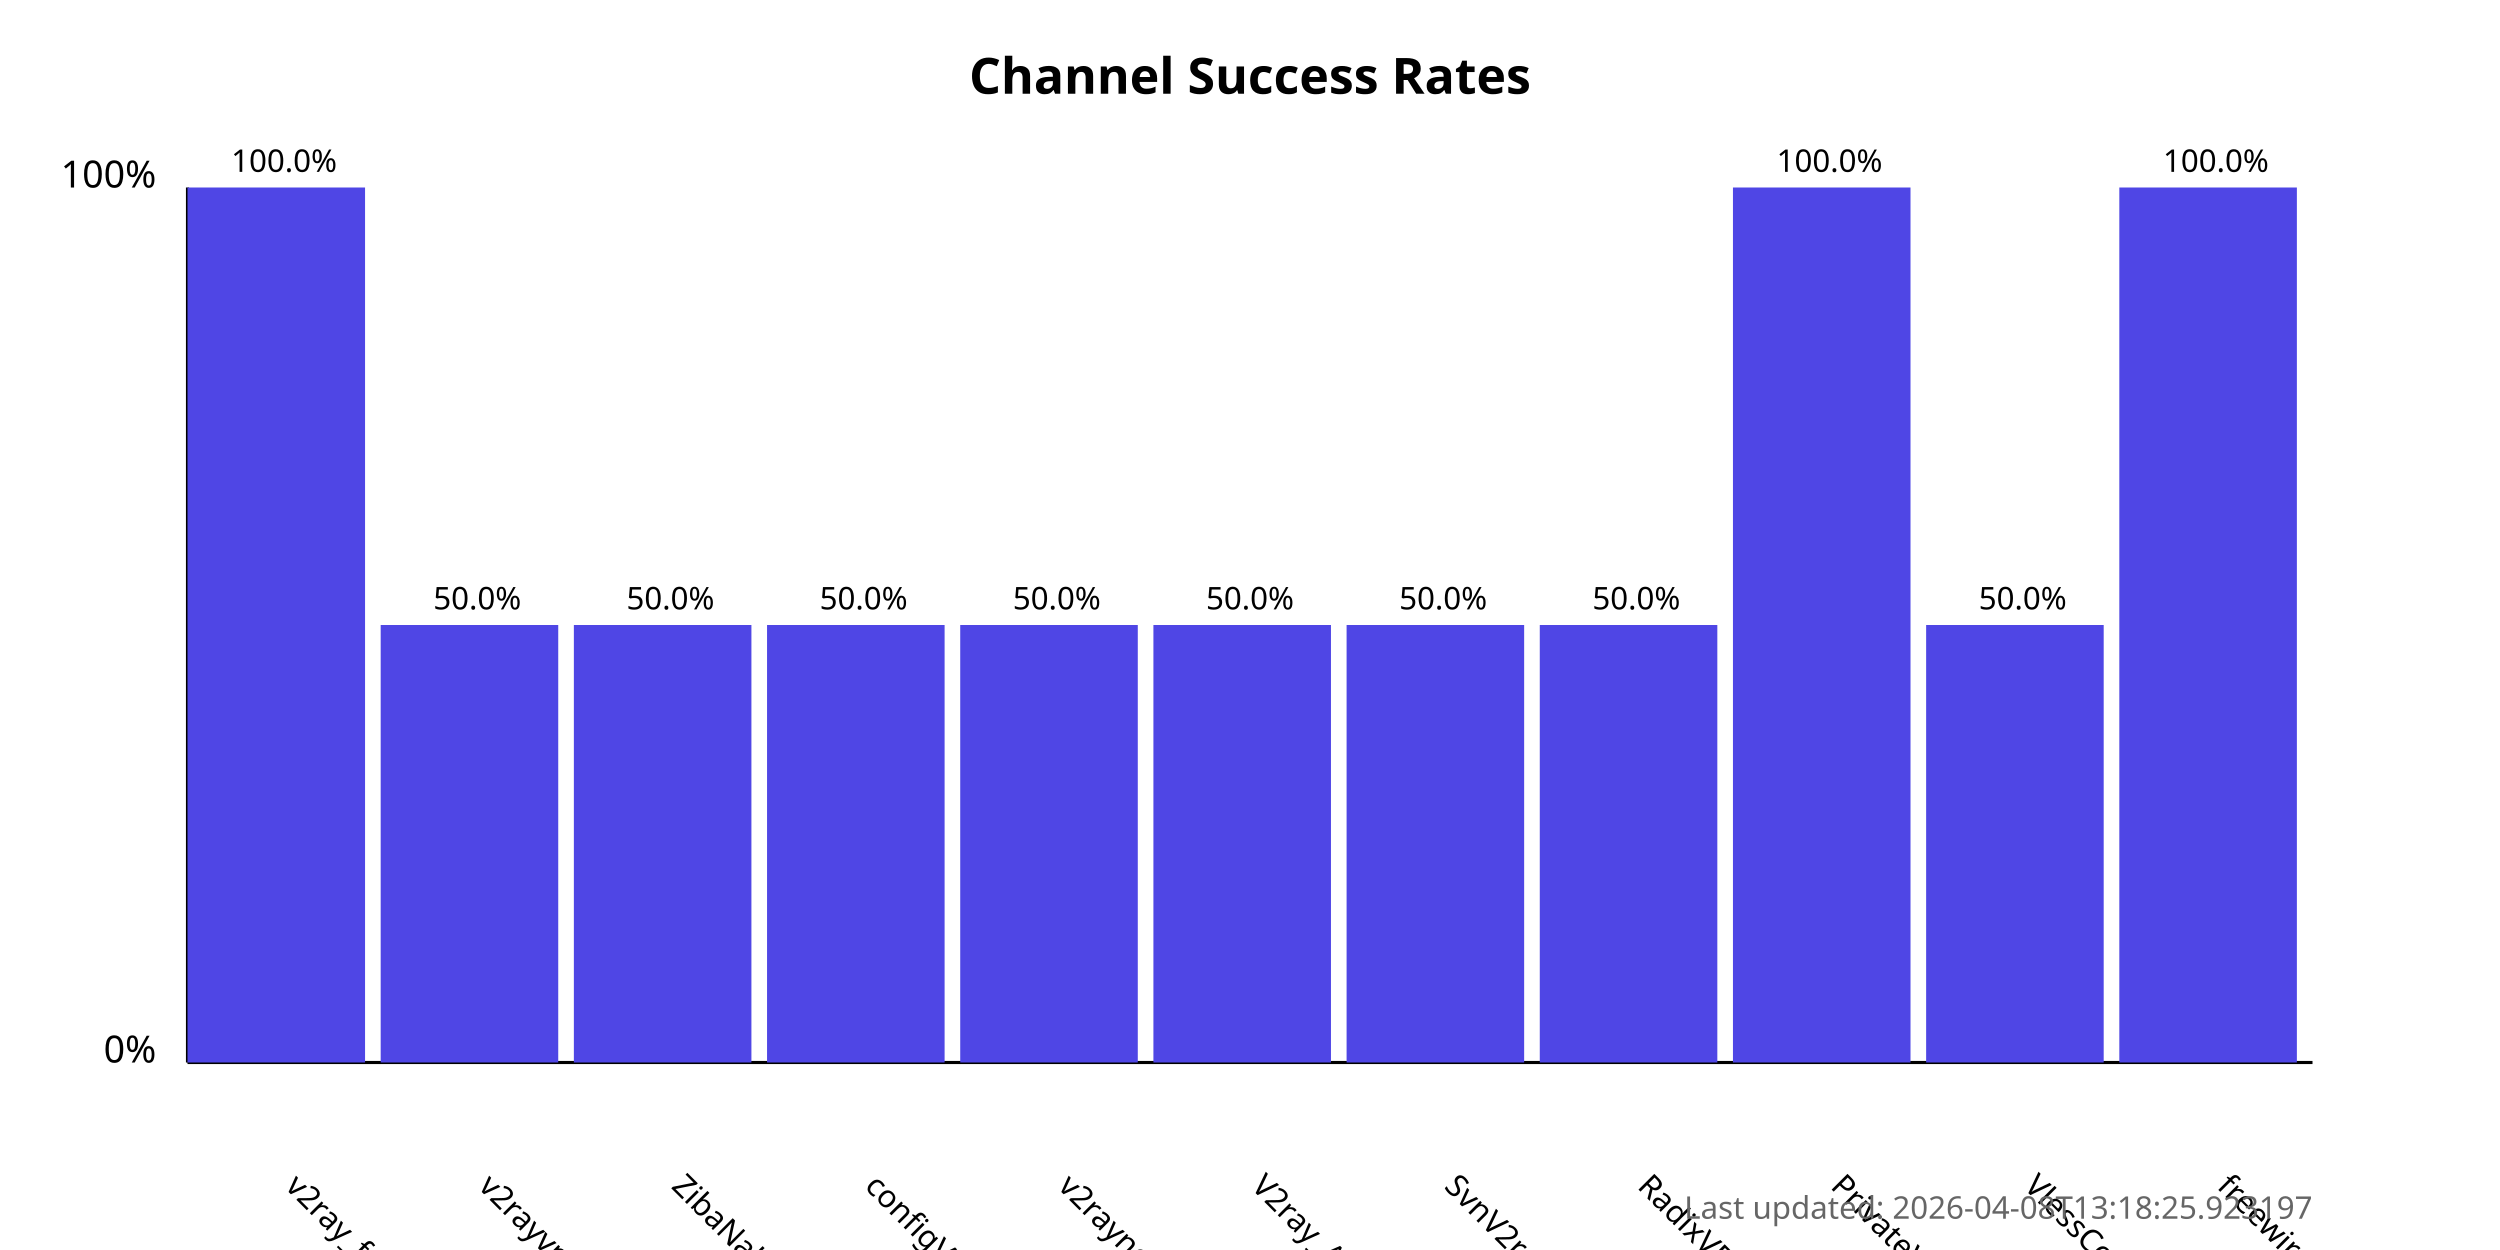
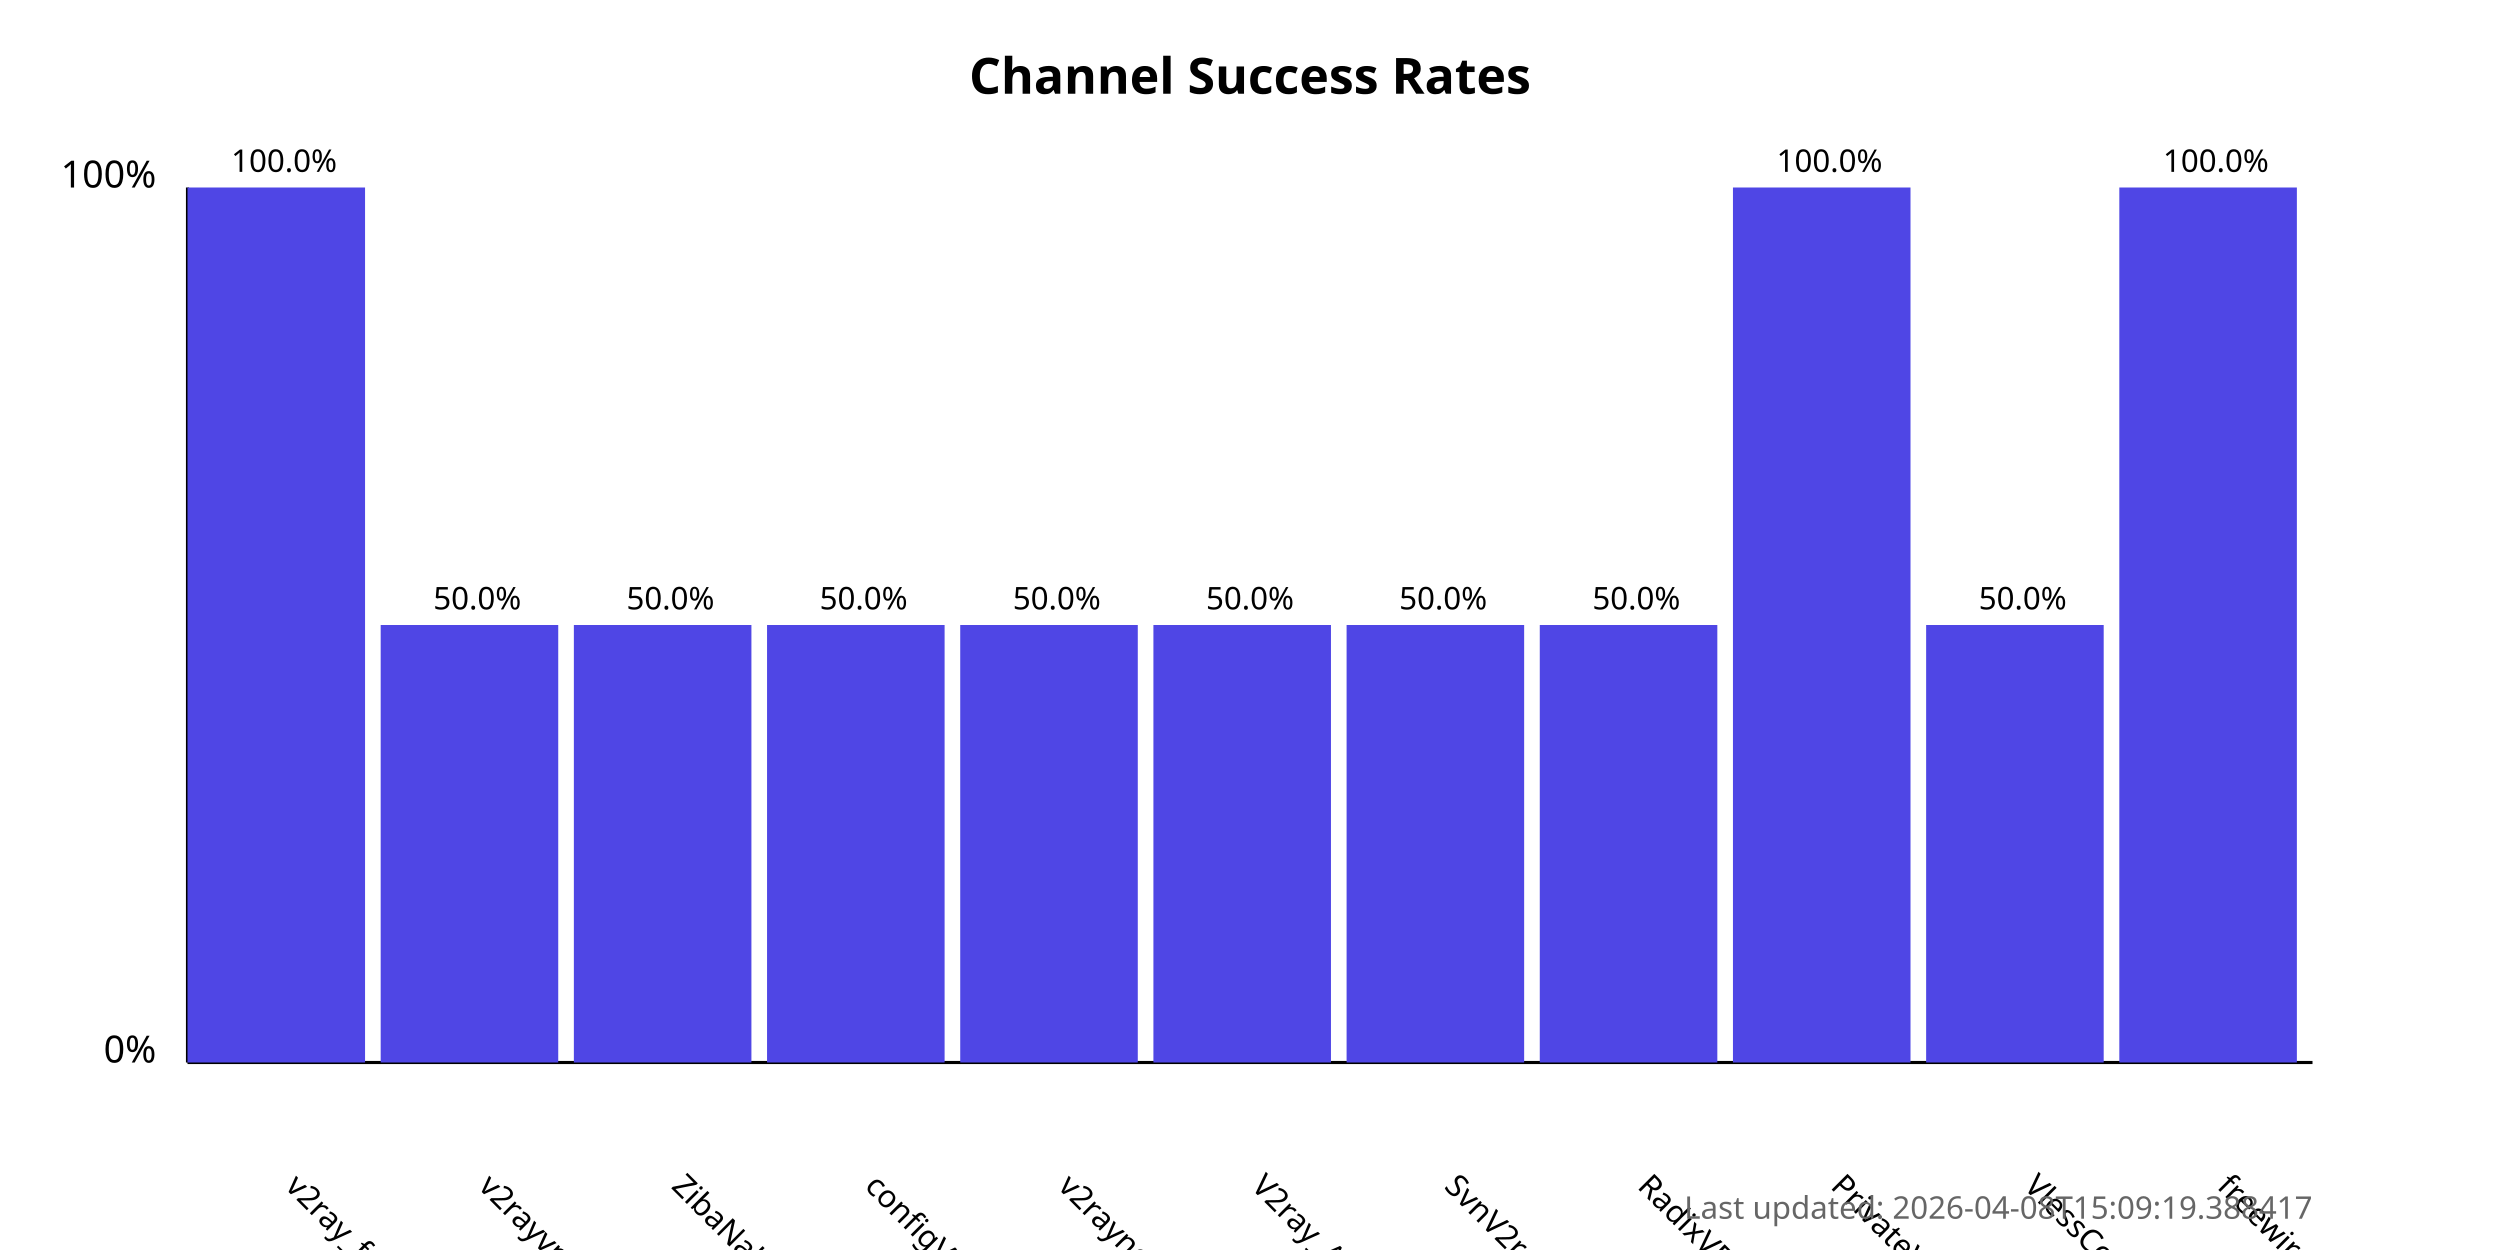
<svg xmlns="http://www.w3.org/2000/svg" width="800" height="400">
  <style>
            .chart-title { font: bold 16px sans-serif; }
            .axis-label { font: 12px sans-serif; }
            .tick-label { font: 10px sans-serif; }
            .bar { fill: #4f46e5; }
            .bar:hover { fill: #6366f1; }
            .timestamp { font: 10px sans-serif; fill: #666; }
        </style>
  <text x="400.0" y="30" text-anchor="middle" class="chart-title">
            Channel Success Rates
        </text>
  <line x1="60" y1="340" x2="60" y2="60" stroke="black" stroke-width="1" />
  <line x1="60" y1="340" x2="740" y2="340" stroke="black" stroke-width="1" />
  <text x="50" y="340" text-anchor="end" class="axis-label">0%</text>
  <text x="50" y="60" text-anchor="end" class="axis-label">100%</text>
  <g>
    <rect x="60" y="60.0" width="56.818" height="280.0" class="bar" />
    <text x="90.909" y="380" transform="rotate(45, 90.90909, 380)" text-anchor="start" class="tick-label">
                v2ray_free_conf
            </text>
    <text x="90.909" y="55.0" text-anchor="middle" class="tick-label">
                100.0%
            </text>
  </g>
  <g>
    <rect x="121.818" y="200.0" width="56.818" height="140.0" class="bar" />
    <text x="152.727" y="380" transform="rotate(45, 152.7273, 380)" text-anchor="start" class="tick-label">
                v2rayvpno
            </text>
    <text x="152.727" y="195.0" text-anchor="middle" class="tick-label">
                50.0%
            </text>
  </g>
  <g>
    <rect x="183.636" y="200.0" width="56.818" height="140.0" class="bar" />
    <text x="214.545" y="380" transform="rotate(45, 214.5455, 380)" text-anchor="start" class="tick-label">
                ZibaNabz
            </text>
    <text x="214.545" y="195.0" text-anchor="middle" class="tick-label">
                50.0%
            </text>
  </g>
  <g>
    <rect x="245.455" y="200.0" width="56.818" height="140.0" class="bar" />
    <text x="276.364" y="380" transform="rotate(45, 276.3636, 380)" text-anchor="start" class="tick-label">
                configV2rayForFree
            </text>
    <text x="276.364" y="195.0" text-anchor="middle" class="tick-label">
                50.0%
            </text>
  </g>
  <g>
    <rect x="307.273" y="200.0" width="56.818" height="140.0" class="bar" />
    <text x="338.182" y="380" transform="rotate(45, 338.1818, 380)" text-anchor="start" class="tick-label">
                v2rayngvpn
            </text>
    <text x="338.182" y="195.0" text-anchor="middle" class="tick-label">
                50.0%
            </text>
  </g>
  <g>
    <rect x="369.091" y="200.0" width="56.818" height="140.0" class="bar" />
    <text x="400.0" y="380" transform="rotate(45, 400.0, 380)" text-anchor="start" class="tick-label">
                V2ray_Alpha
            </text>
    <text x="400.0" y="195.0" text-anchor="middle" class="tick-label">
                50.0%
            </text>
  </g>
  <g>
    <rect x="430.909" y="200.0" width="56.818" height="140.0" class="bar" />
    <text x="461.818" y="380" transform="rotate(45, 461.8182, 380)" text-anchor="start" class="tick-label">
                SvnV2ray
            </text>
    <text x="461.818" y="195.0" text-anchor="middle" class="tick-label">
                50.0%
            </text>
  </g>
  <g>
    <rect x="492.727" y="200.0" width="56.818" height="140.0" class="bar" />
    <text x="523.636" y="380" transform="rotate(45, 523.6364, 380)" text-anchor="start" class="tick-label">
                RadixVPN
            </text>
    <text x="523.636" y="195.0" text-anchor="middle" class="tick-label">
                50.0%
            </text>
  </g>
  <g>
    <rect x="554.545" y="60.0" width="56.818" height="280.0" class="bar" />
    <text x="585.455" y="380" transform="rotate(45, 585.4545, 380)" text-anchor="start" class="tick-label">
                PrivateVPNs
            </text>
    <text x="585.455" y="55.0" text-anchor="middle" class="tick-label">
                100.0%
            </text>
  </g>
  <g>
    <rect x="616.364" y="200.0" width="56.818" height="140.0" class="bar" />
    <text x="647.273" y="380" transform="rotate(45, 647.2727, 380)" text-anchor="start" class="tick-label">
                VlessConfig
            </text>
    <text x="647.273" y="195.0" text-anchor="middle" class="tick-label">
                50.0%
            </text>
  </g>
  <g>
    <rect x="678.182" y="60.0" width="56.818" height="280.0" class="bar" />
    <text x="709.091" y="380" transform="rotate(45, 709.0909, 380)" text-anchor="start" class="tick-label">
                freewireguard
            </text>
    <text x="709.091" y="55.0" text-anchor="middle" class="tick-label">
                100.0%
            </text>
  </g>
  <text x="740" y="390" text-anchor="end" class="timestamp">
-             Last updated: 2026-04-08T13:18:25.923197
+             Last updated: 2026-04-08T15:09:19.388417
        </text>
</svg>
